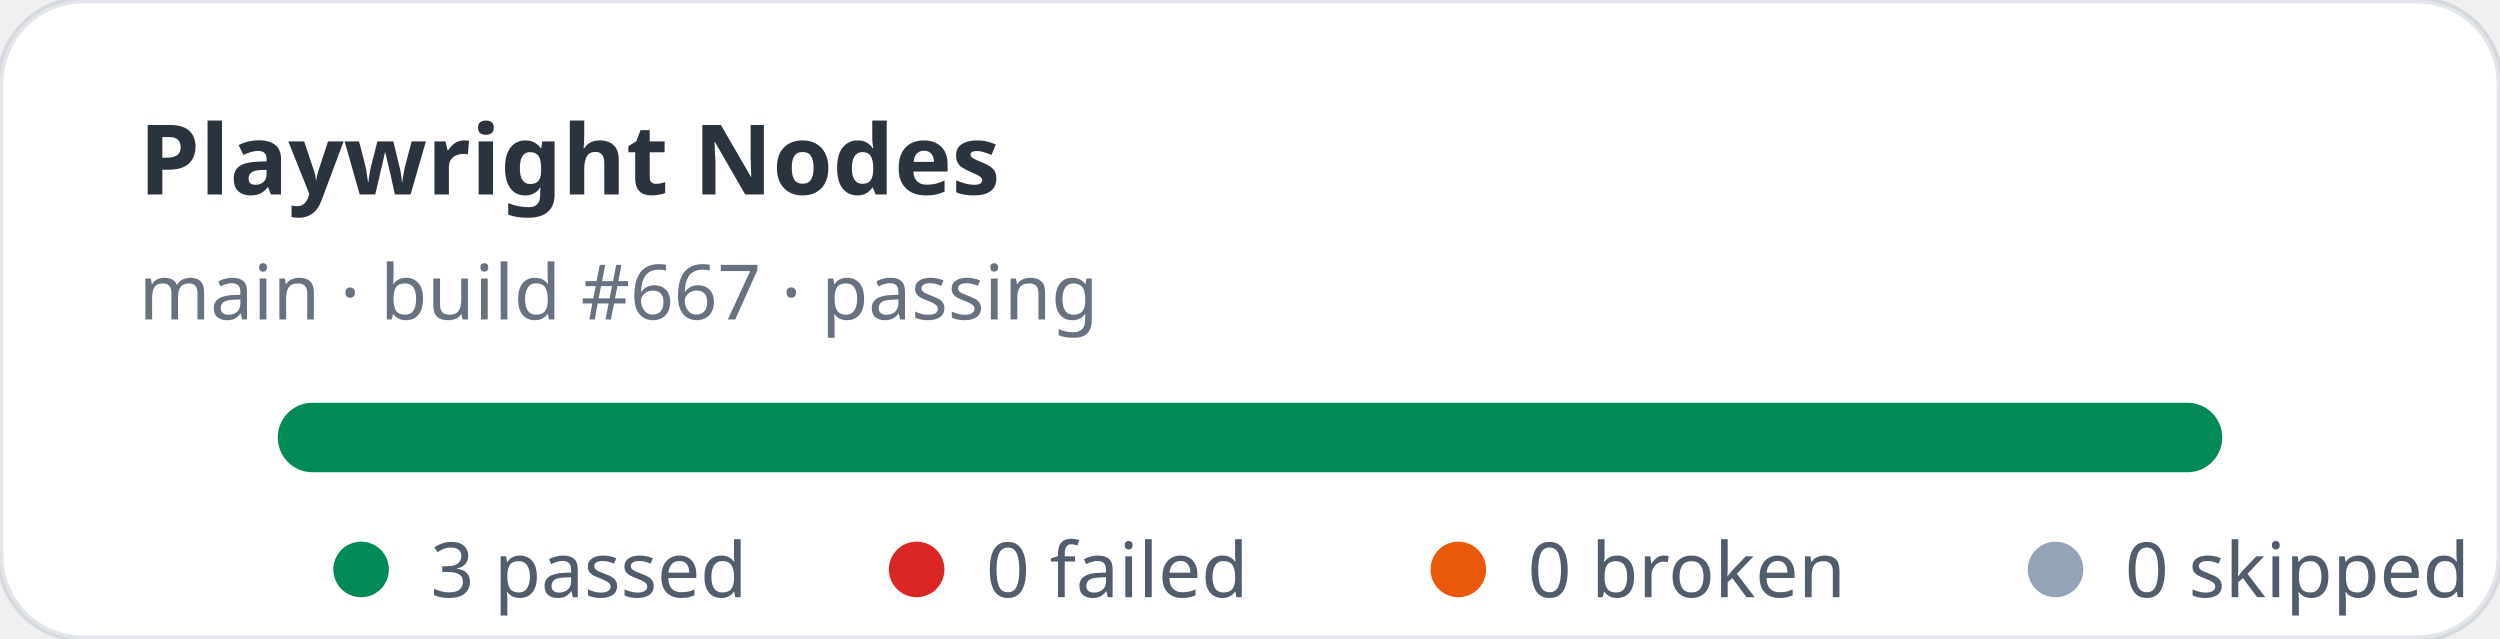
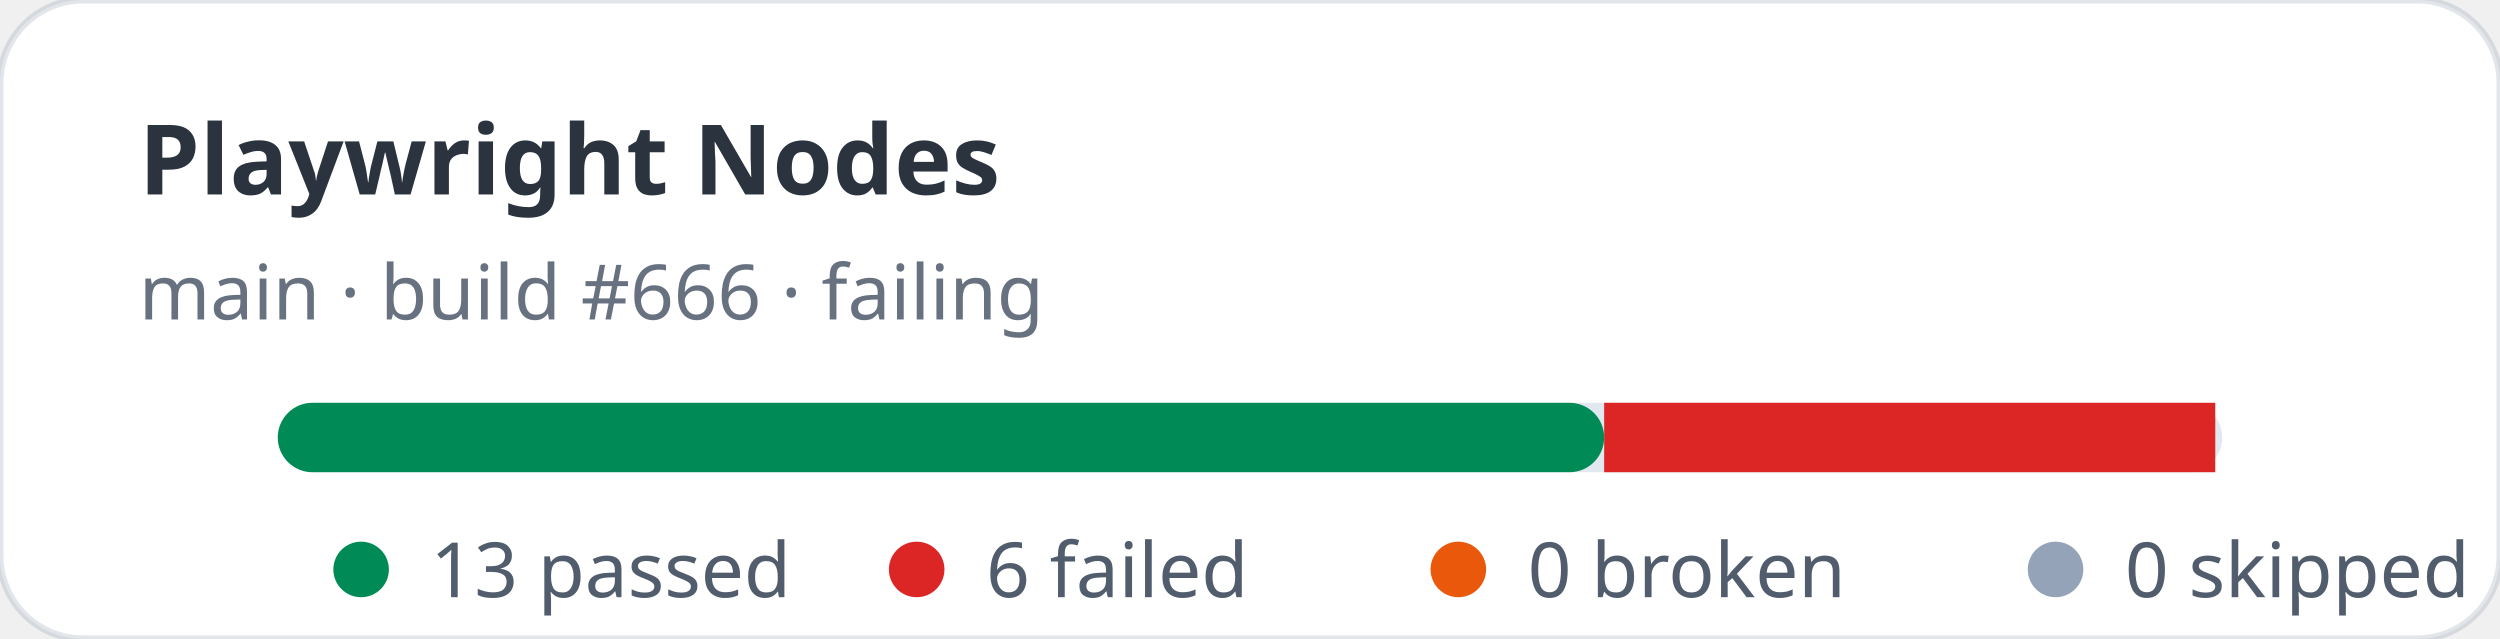
- <svg xmlns="http://www.w3.org/2000/svg" width="360" height="92" viewBox="0 0 360 92" role="img" aria-label="Playwright Nodes stats: 3 passed, 0 failed">
+ <svg xmlns="http://www.w3.org/2000/svg" width="360" height="92" viewBox="0 0 360 92" role="img" aria-label="Playwright Nodes stats: 13 passed, 6 failed">
  <rect width="360" height="92" rx="12" fill="#ffffff" stroke="rgba(11,48,86,0.12)" />
  <text x="20" y="28" fill="rgba(1,10,24,0.83)" font-family="ui-sans-serif,system-ui,sans-serif" font-size="14" font-weight="700">Playwright Nodes</text>
-   <text x="20" y="46" fill="rgba(2,19,44,0.6)" font-family="ui-sans-serif,system-ui,sans-serif" font-size="11">main · build #667 · passing</text>
+   <text x="20" y="46" fill="rgba(2,19,44,0.6)" font-family="ui-sans-serif,system-ui,sans-serif" font-size="11">main · build #666 · failing</text>
  <rect x="40" y="58" width="280" height="10" rx="5" fill="#e2e8f0" />
-   <rect x="40" y="58" width="280" height="10" rx="5" fill="#008a56" />
+   <rect x="40" y="58" width="191" height="10" rx="5" fill="#008a56" />
+   <rect x="231" y="58" width="88" height="10" fill="#dc2626" />
  <g font-family="ui-sans-serif,system-ui,sans-serif" font-size="11" fill="rgba(1,18,40,0.68)">
    <circle cx="52" cy="82" r="4" fill="#008a56" />
-     <text x="62" y="86">3 passed</text>
+     <text x="62" y="86">13 passed</text>
    <circle cx="132" cy="82" r="4" fill="#dc2626" />
-     <text x="142" y="86">0 failed</text>
+     <text x="142" y="86">6 failed</text>
    <circle cx="210" cy="82" r="4" fill="#ea580c" />
    <text x="220" y="86">0 broken</text>
    <circle cx="296" cy="82" r="4" fill="#94a3b8" />
    <text x="306" y="86">0 skipped</text>
  </g>
</svg>
